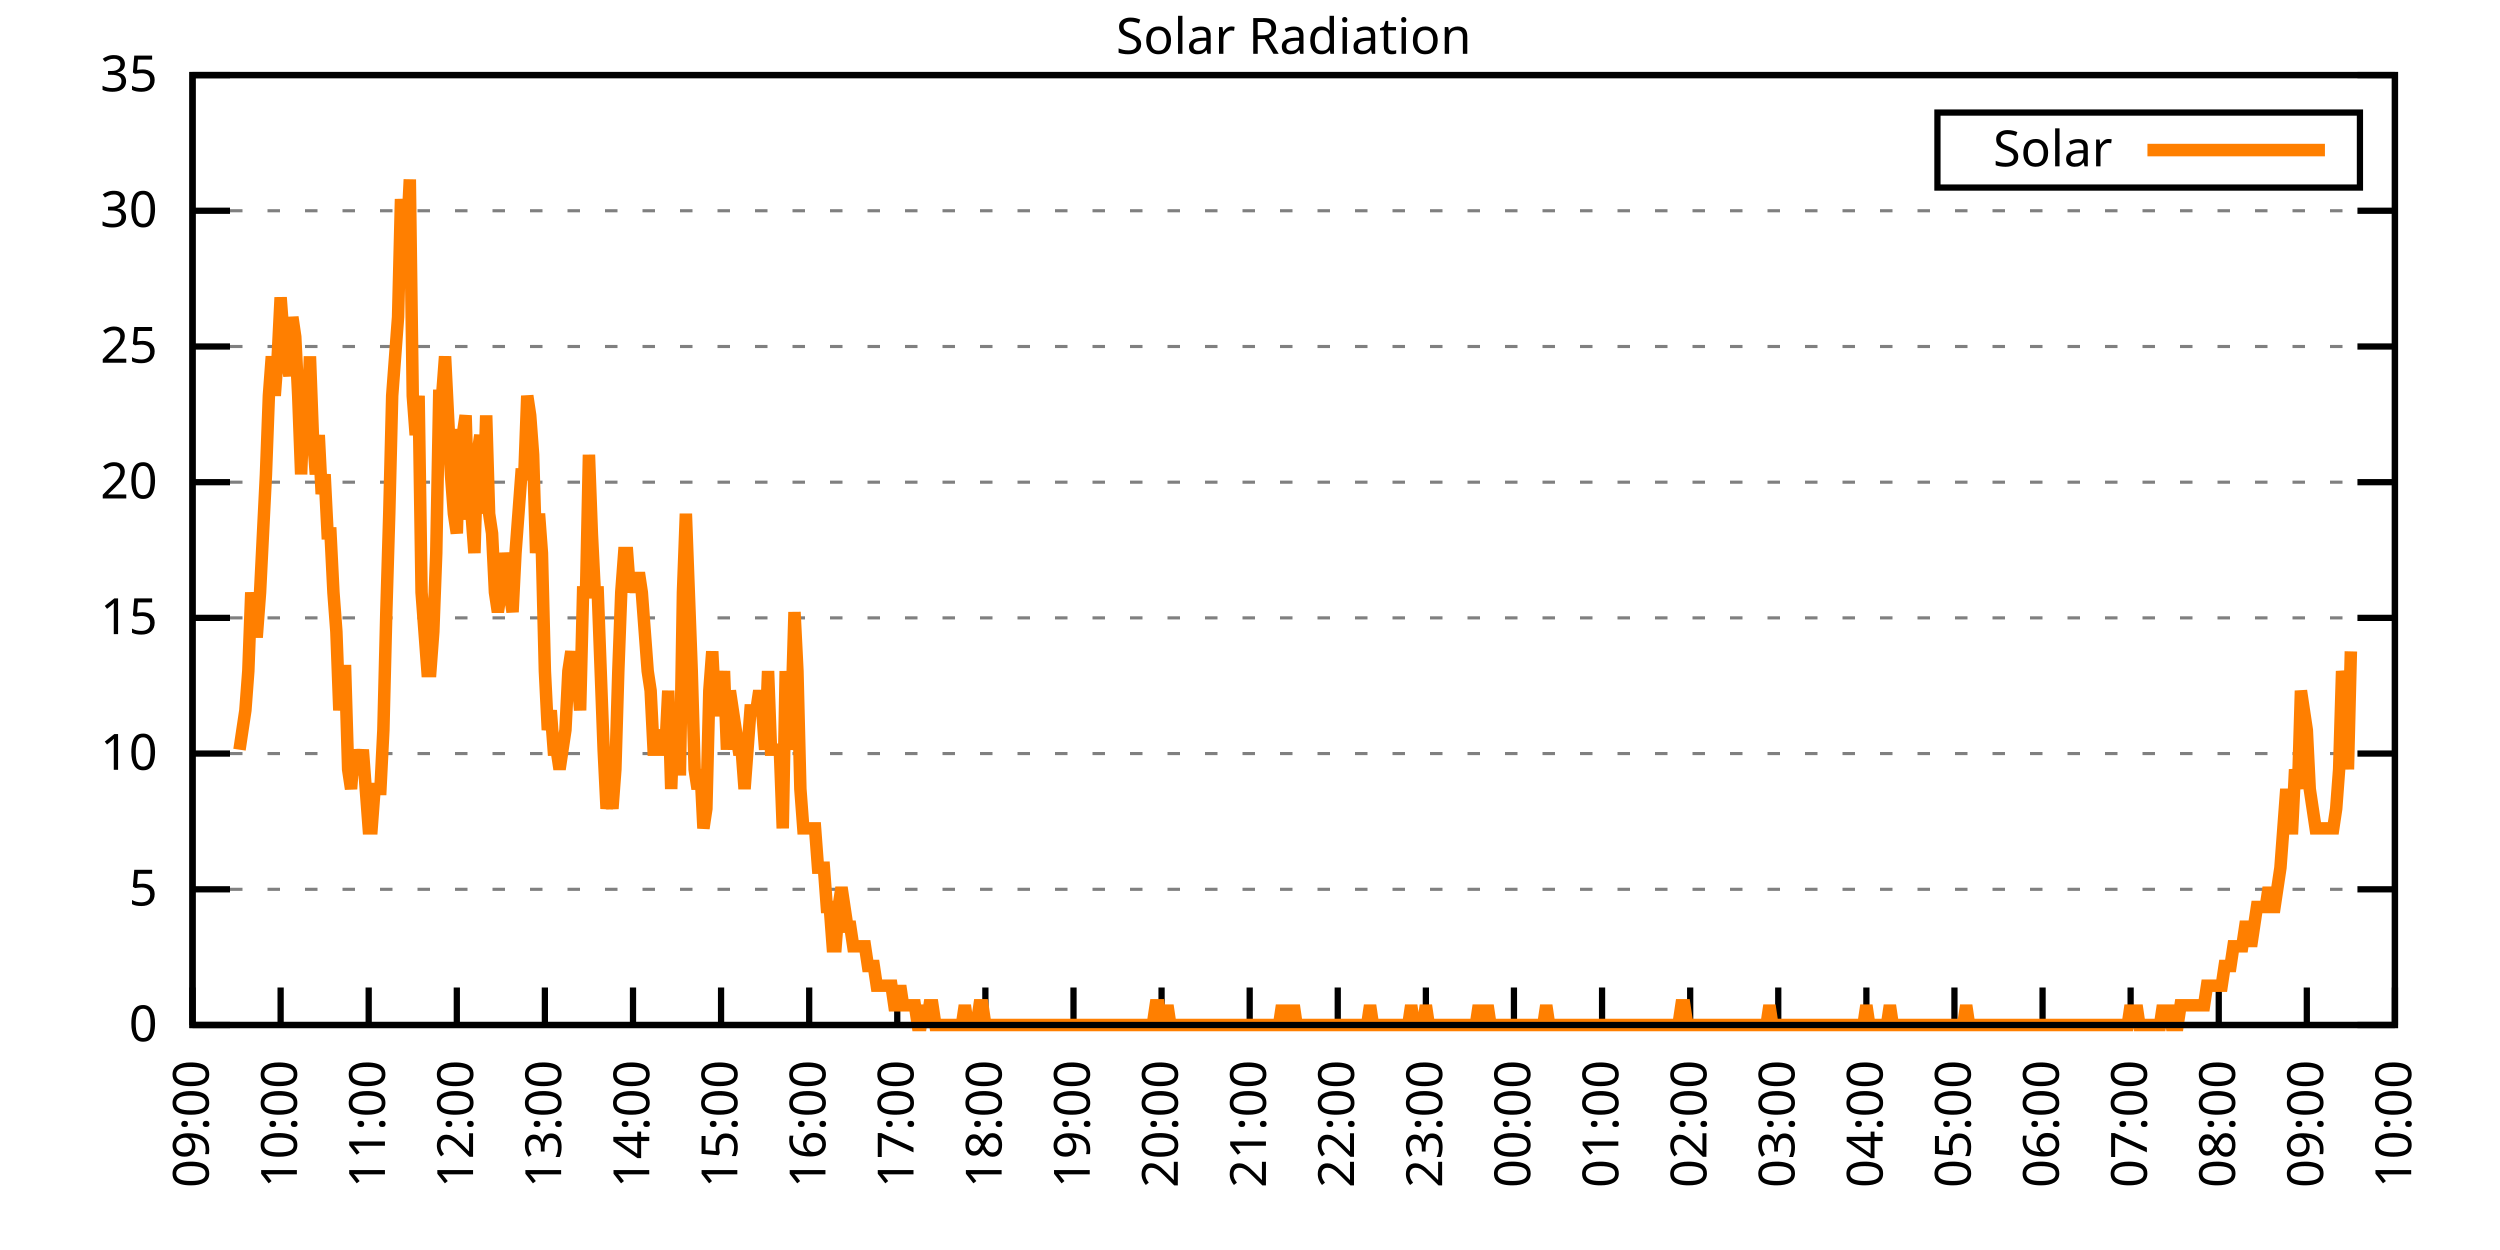
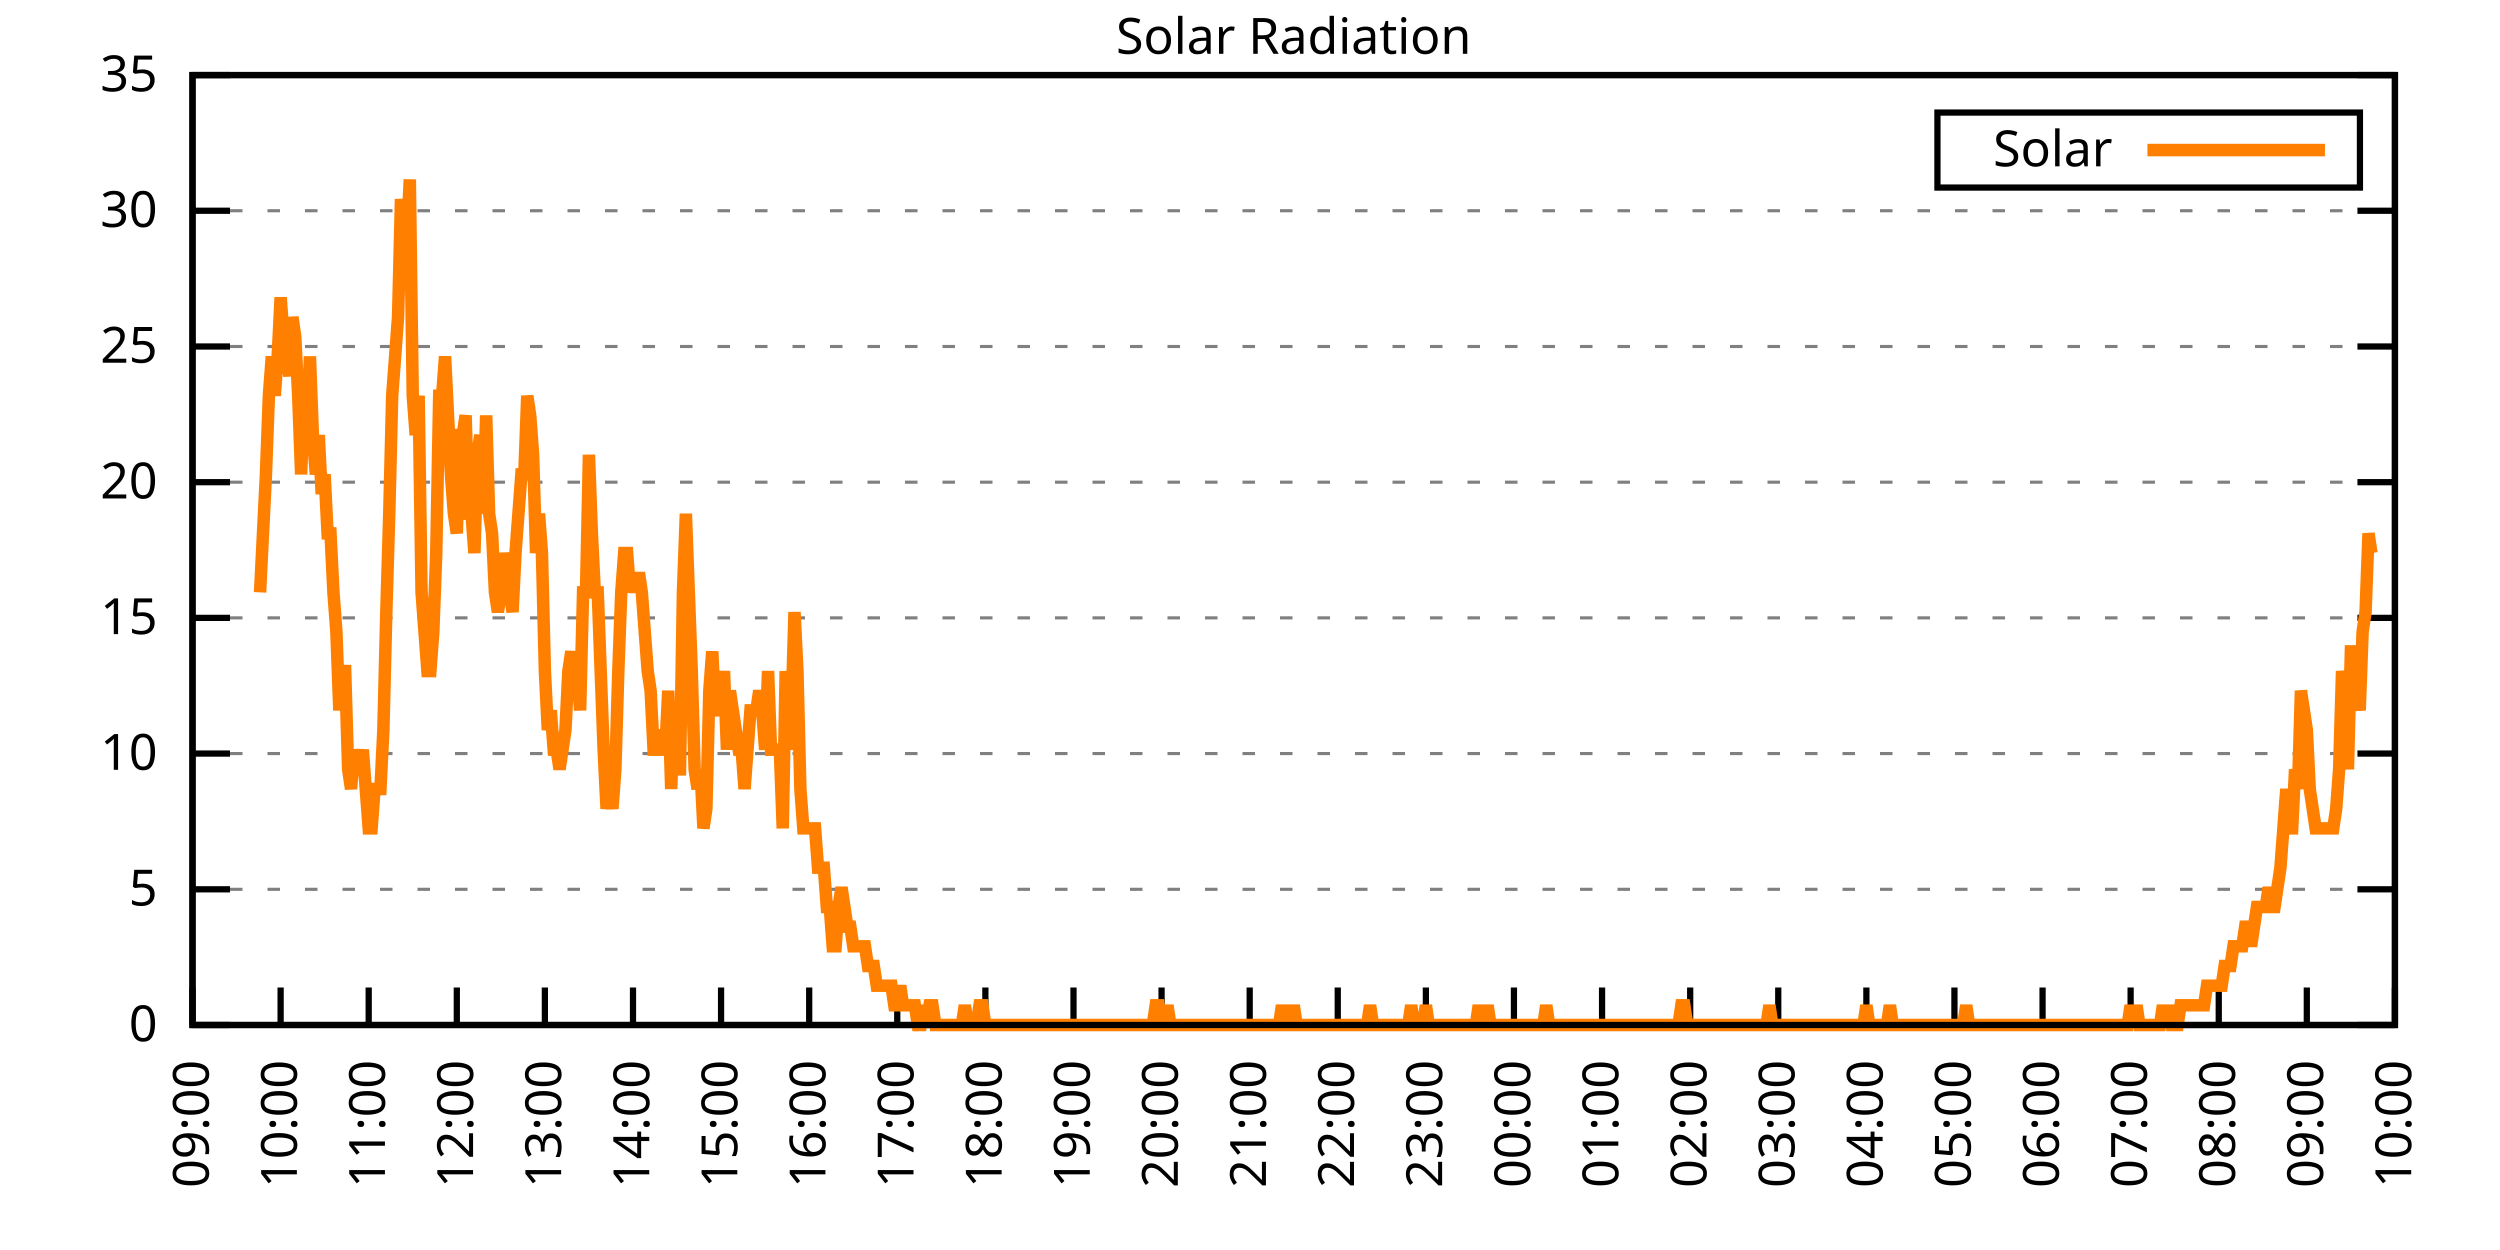
<svg xmlns="http://www.w3.org/2000/svg" xmlns:xlink="http://www.w3.org/1999/xlink" width="400" height="200" viewBox="0 0 400 200">
  <g id="gnuplot_canvas">
    <rect x="0" y="0" width="400" height="200" fill="none" />
    <defs>
      <circle id="gpDot" r="0.5" stroke-width="0.5" stroke="currentColor" />
      <path id="gpPt0" stroke-width="0.333" stroke="currentColor" d="M-1,0 h2 M0,-1 v2" />
      <path id="gpPt1" stroke-width="0.333" stroke="currentColor" d="M-1,-1 L1,1 M1,-1 L-1,1" />
      <path id="gpPt2" stroke-width="0.333" stroke="currentColor" d="M-1,0 L1,0 M0,-1 L0,1 M-1,-1 L1,1 M-1,1 L1,-1" />
      <rect id="gpPt3" stroke-width="0.333" stroke="currentColor" x="-1" y="-1" width="2" height="2" />
      <rect id="gpPt4" stroke-width="0.333" stroke="currentColor" fill="currentColor" x="-1" y="-1" width="2" height="2" />
      <circle id="gpPt5" stroke-width="0.333" stroke="currentColor" cx="0" cy="0" r="1" />
      <use xlink:href="#gpPt5" id="gpPt6" fill="currentColor" stroke="none" />
      <path id="gpPt7" stroke-width="0.333" stroke="currentColor" d="M0,-1.33 L-1.33,0.67 L1.33,0.67 z" />
      <use xlink:href="#gpPt7" id="gpPt8" fill="currentColor" stroke="none" />
      <use xlink:href="#gpPt7" id="gpPt9" stroke="currentColor" transform="rotate(180)" />
      <use xlink:href="#gpPt9" id="gpPt10" fill="currentColor" stroke="none" />
      <use xlink:href="#gpPt3" id="gpPt11" stroke="currentColor" transform="rotate(45)" />
      <use xlink:href="#gpPt11" id="gpPt12" fill="currentColor" stroke="none" />
      <path id="gpPt13" stroke-width="0.333" stroke="currentColor" d="M0,1.330 L1.265,0.411 L0.782,-1.067 L-0.782,-1.076 L-1.265,0.411 z" />
      <use xlink:href="#gpPt13" id="gpPt14" fill="currentColor" stroke="none" />
      <filter id="textbox" filterUnits="objectBoundingBox" x="0" y="0" height="1" width="1">
        <feFlood flood-color="white" flood-opacity="1" result="bgnd" />
        <feComposite in="SourceGraphic" in2="bgnd" operator="atop" />
      </filter>
      <filter id="greybox" filterUnits="objectBoundingBox" x="0" y="0" height="1" width="1">
        <feFlood flood-color="lightgrey" flood-opacity="1" result="grey" />
        <feComposite in="SourceGraphic" in2="grey" operator="atop" />
      </filter>
    </defs>
    <g fill="none" color="white" stroke="currentColor" stroke-width="1.00" stroke-linecap="butt" stroke-linejoin="miter">
</g>
    <g fill="none" color="black" stroke="currentColor" stroke-width="1.00" stroke-linecap="butt" stroke-linejoin="miter">
      <g stroke="none" shape-rendering="crispEdges">
        <polygon fill="rgb(255, 255, 255)" points="30.80,164.00 383.18,164.00 383.18,12.02 30.80,12.02 " />
      </g>
    </g>
    <g fill="none" color="black" stroke="currentColor" stroke-width="1.00" stroke-linecap="butt" stroke-linejoin="miter">
</g>
    <g fill="none" color="black" stroke="black" stroke-width="0.50" stroke-linecap="butt" stroke-linejoin="miter">
</g>
    <g fill="none" color="gray" stroke="currentColor" stroke-width="0.50" stroke-linecap="butt" stroke-linejoin="miter">
      <path stroke="gray" stroke-dasharray="2,4" class="gridline" d="M30.80,164.00 L383.19,164.00  " />
    </g>
    <g fill="none" color="gray" stroke="gray" stroke-width="1.00" stroke-linecap="butt" stroke-linejoin="miter">
</g>
    <g fill="none" color="black" stroke="currentColor" stroke-width="1.00" stroke-linecap="butt" stroke-linejoin="miter">
      <path stroke="black" d="M30.80,164.00 L36.80,164.00 M383.19,164.00 L377.19,164.00  " />
      <g transform="translate(25.20,166.60)" stroke="none" fill="black" font-family="Sans" font-size="8.00" text-anchor="end">
        <text>
          <tspan font-family="Sans"> 0</tspan>
        </text>
      </g>
    </g>
    <g fill="none" color="black" stroke="currentColor" stroke-width="1.00" stroke-linecap="butt" stroke-linejoin="miter">
</g>
    <g fill="none" color="black" stroke="black" stroke-width="0.50" stroke-linecap="butt" stroke-linejoin="miter">
</g>
    <g fill="none" color="gray" stroke="currentColor" stroke-width="0.50" stroke-linecap="butt" stroke-linejoin="miter">
      <path stroke="gray" stroke-dasharray="2,4" class="gridline" d="M30.80,142.29 L383.19,142.29  " />
    </g>
    <g fill="none" color="gray" stroke="gray" stroke-width="1.00" stroke-linecap="butt" stroke-linejoin="miter">
</g>
    <g fill="none" color="black" stroke="currentColor" stroke-width="1.00" stroke-linecap="butt" stroke-linejoin="miter">
      <path stroke="black" d="M30.80,142.29 L36.80,142.29 M383.19,142.29 L377.19,142.29  " />
      <g transform="translate(25.20,144.89)" stroke="none" fill="black" font-family="Sans" font-size="8.00" text-anchor="end">
        <text>
          <tspan font-family="Sans"> 5</tspan>
        </text>
      </g>
    </g>
    <g fill="none" color="black" stroke="currentColor" stroke-width="1.00" stroke-linecap="butt" stroke-linejoin="miter">
</g>
    <g fill="none" color="black" stroke="black" stroke-width="0.50" stroke-linecap="butt" stroke-linejoin="miter">
</g>
    <g fill="none" color="gray" stroke="currentColor" stroke-width="0.50" stroke-linecap="butt" stroke-linejoin="miter">
      <path stroke="gray" stroke-dasharray="2,4" class="gridline" d="M30.80,120.57 L383.19,120.57  " />
    </g>
    <g fill="none" color="gray" stroke="gray" stroke-width="1.00" stroke-linecap="butt" stroke-linejoin="miter">
</g>
    <g fill="none" color="black" stroke="currentColor" stroke-width="1.00" stroke-linecap="butt" stroke-linejoin="miter">
      <path stroke="black" d="M30.80,120.57 L36.80,120.57 M383.19,120.57 L377.19,120.57  " />
      <g transform="translate(25.20,123.17)" stroke="none" fill="black" font-family="Sans" font-size="8.00" text-anchor="end">
        <text>
          <tspan font-family="Sans"> 10</tspan>
        </text>
      </g>
    </g>
    <g fill="none" color="black" stroke="currentColor" stroke-width="1.00" stroke-linecap="butt" stroke-linejoin="miter">
</g>
    <g fill="none" color="black" stroke="black" stroke-width="0.50" stroke-linecap="butt" stroke-linejoin="miter">
</g>
    <g fill="none" color="gray" stroke="currentColor" stroke-width="0.50" stroke-linecap="butt" stroke-linejoin="miter">
      <path stroke="gray" stroke-dasharray="2,4" class="gridline" d="M30.80,98.86 L383.19,98.86  " />
    </g>
    <g fill="none" color="gray" stroke="gray" stroke-width="1.00" stroke-linecap="butt" stroke-linejoin="miter">
</g>
    <g fill="none" color="black" stroke="currentColor" stroke-width="1.00" stroke-linecap="butt" stroke-linejoin="miter">
      <path stroke="black" d="M30.80,98.86 L36.80,98.86 M383.19,98.86 L377.19,98.86  " />
      <g transform="translate(25.20,101.46)" stroke="none" fill="black" font-family="Sans" font-size="8.00" text-anchor="end">
        <text>
          <tspan font-family="Sans"> 15</tspan>
        </text>
      </g>
    </g>
    <g fill="none" color="black" stroke="currentColor" stroke-width="1.00" stroke-linecap="butt" stroke-linejoin="miter">
</g>
    <g fill="none" color="black" stroke="black" stroke-width="0.50" stroke-linecap="butt" stroke-linejoin="miter">
</g>
    <g fill="none" color="gray" stroke="currentColor" stroke-width="0.50" stroke-linecap="butt" stroke-linejoin="miter">
      <path stroke="gray" stroke-dasharray="2,4" class="gridline" d="M30.80,77.15 L383.19,77.15  " />
    </g>
    <g fill="none" color="gray" stroke="gray" stroke-width="1.00" stroke-linecap="butt" stroke-linejoin="miter">
</g>
    <g fill="none" color="black" stroke="currentColor" stroke-width="1.00" stroke-linecap="butt" stroke-linejoin="miter">
      <path stroke="black" d="M30.80,77.15 L36.80,77.15 M383.19,77.15 L377.19,77.15  " />
      <g transform="translate(25.20,79.75)" stroke="none" fill="black" font-family="Sans" font-size="8.00" text-anchor="end">
        <text>
          <tspan font-family="Sans"> 20</tspan>
        </text>
      </g>
    </g>
    <g fill="none" color="black" stroke="currentColor" stroke-width="1.00" stroke-linecap="butt" stroke-linejoin="miter">
</g>
    <g fill="none" color="black" stroke="black" stroke-width="0.50" stroke-linecap="butt" stroke-linejoin="miter">
</g>
    <g fill="none" color="gray" stroke="currentColor" stroke-width="0.50" stroke-linecap="butt" stroke-linejoin="miter">
      <path stroke="gray" stroke-dasharray="2,4" class="gridline" d="M30.80,55.44 L383.19,55.44  " />
    </g>
    <g fill="none" color="gray" stroke="gray" stroke-width="1.00" stroke-linecap="butt" stroke-linejoin="miter">
</g>
    <g fill="none" color="black" stroke="currentColor" stroke-width="1.00" stroke-linecap="butt" stroke-linejoin="miter">
      <path stroke="black" d="M30.80,55.44 L36.80,55.44 M383.19,55.44 L377.19,55.44  " />
      <g transform="translate(25.20,58.04)" stroke="none" fill="black" font-family="Sans" font-size="8.00" text-anchor="end">
        <text>
          <tspan font-family="Sans"> 25</tspan>
        </text>
      </g>
    </g>
    <g fill="none" color="black" stroke="currentColor" stroke-width="1.00" stroke-linecap="butt" stroke-linejoin="miter">
</g>
    <g fill="none" color="black" stroke="black" stroke-width="0.50" stroke-linecap="butt" stroke-linejoin="miter">
</g>
    <g fill="none" color="gray" stroke="currentColor" stroke-width="0.50" stroke-linecap="butt" stroke-linejoin="miter">
      <path stroke="gray" stroke-dasharray="2,4" class="gridline" d="M30.80,33.72 L383.19,33.72  " />
    </g>
    <g fill="none" color="gray" stroke="gray" stroke-width="1.00" stroke-linecap="butt" stroke-linejoin="miter">
</g>
    <g fill="none" color="black" stroke="currentColor" stroke-width="1.00" stroke-linecap="butt" stroke-linejoin="miter">
      <path stroke="black" d="M30.80,33.72 L36.80,33.72 M383.19,33.72 L377.19,33.72  " />
      <g transform="translate(25.20,36.32)" stroke="none" fill="black" font-family="Sans" font-size="8.00" text-anchor="end">
        <text>
          <tspan font-family="Sans"> 30</tspan>
        </text>
      </g>
    </g>
    <g fill="none" color="black" stroke="currentColor" stroke-width="1.00" stroke-linecap="butt" stroke-linejoin="miter">
</g>
    <g fill="none" color="black" stroke="black" stroke-width="0.50" stroke-linecap="butt" stroke-linejoin="miter">
</g>
    <g fill="none" color="gray" stroke="currentColor" stroke-width="0.50" stroke-linecap="butt" stroke-linejoin="miter">
      <path stroke="gray" stroke-dasharray="2,4" class="gridline" d="M30.80,12.01 L383.19,12.01  " />
    </g>
    <g fill="none" color="gray" stroke="gray" stroke-width="1.00" stroke-linecap="butt" stroke-linejoin="miter">
</g>
    <g fill="none" color="black" stroke="currentColor" stroke-width="1.00" stroke-linecap="butt" stroke-linejoin="miter">
      <path stroke="black" d="M30.80,12.01 L36.80,12.01 M383.19,12.01 L377.19,12.01  " />
      <g transform="translate(25.20,14.61)" stroke="none" fill="black" font-family="Sans" font-size="8.00" text-anchor="end">
        <text>
          <tspan font-family="Sans"> 35</tspan>
        </text>
      </g>
    </g>
    <g fill="none" color="black" stroke="currentColor" stroke-width="1.00" stroke-linecap="butt" stroke-linejoin="miter">
      <path stroke="black" d="M30.80,164.00 L30.80,158.00  " />
      <g transform="translate(33.40,169.60) rotate(270.00)" stroke="none" fill="black" font-family="Sans" font-size="8.00" text-anchor="end">
        <text>
          <tspan font-family="Sans">09:00</tspan>
        </text>
      </g>
    </g>
    <g fill="none" color="black" stroke="currentColor" stroke-width="1.00" stroke-linecap="butt" stroke-linejoin="miter">
      <path stroke="black" d="M44.90,164.00 L44.90,158.00  " />
      <g transform="translate(47.50,169.60) rotate(270.00)" stroke="none" fill="black" font-family="Sans" font-size="8.00" text-anchor="end">
        <text>
          <tspan font-family="Sans">10:00</tspan>
        </text>
      </g>
    </g>
    <g fill="none" color="black" stroke="currentColor" stroke-width="1.00" stroke-linecap="butt" stroke-linejoin="miter">
      <path stroke="black" d="M58.99,164.00 L58.99,158.00  " />
      <g transform="translate(61.59,169.60) rotate(270.00)" stroke="none" fill="black" font-family="Sans" font-size="8.00" text-anchor="end">
        <text>
          <tspan font-family="Sans">11:00</tspan>
        </text>
      </g>
    </g>
    <g fill="none" color="black" stroke="currentColor" stroke-width="1.00" stroke-linecap="butt" stroke-linejoin="miter">
      <path stroke="black" d="M73.09,164.00 L73.09,158.00  " />
      <g transform="translate(75.69,169.60) rotate(270.00)" stroke="none" fill="black" font-family="Sans" font-size="8.00" text-anchor="end">
        <text>
          <tspan font-family="Sans">12:00</tspan>
        </text>
      </g>
    </g>
    <g fill="none" color="black" stroke="currentColor" stroke-width="1.00" stroke-linecap="butt" stroke-linejoin="miter">
      <path stroke="black" d="M87.18,164.00 L87.18,158.00  " />
      <g transform="translate(89.78,169.60) rotate(270.00)" stroke="none" fill="black" font-family="Sans" font-size="8.00" text-anchor="end">
        <text>
          <tspan font-family="Sans">13:00</tspan>
        </text>
      </g>
    </g>
    <g fill="none" color="black" stroke="currentColor" stroke-width="1.00" stroke-linecap="butt" stroke-linejoin="miter">
      <path stroke="black" d="M101.28,164.00 L101.28,158.00  " />
      <g transform="translate(103.88,169.60) rotate(270.00)" stroke="none" fill="black" font-family="Sans" font-size="8.00" text-anchor="end">
        <text>
          <tspan font-family="Sans">14:00</tspan>
        </text>
      </g>
    </g>
    <g fill="none" color="black" stroke="currentColor" stroke-width="1.00" stroke-linecap="butt" stroke-linejoin="miter">
      <path stroke="black" d="M115.37,164.00 L115.37,158.00  " />
      <g transform="translate(117.97,169.60) rotate(270.00)" stroke="none" fill="black" font-family="Sans" font-size="8.00" text-anchor="end">
        <text>
          <tspan font-family="Sans">15:00</tspan>
        </text>
      </g>
    </g>
    <g fill="none" color="black" stroke="currentColor" stroke-width="1.00" stroke-linecap="butt" stroke-linejoin="miter">
      <path stroke="black" d="M129.47,164.00 L129.47,158.00  " />
      <g transform="translate(132.07,169.60) rotate(270.00)" stroke="none" fill="black" font-family="Sans" font-size="8.00" text-anchor="end">
        <text>
          <tspan font-family="Sans">16:00</tspan>
        </text>
      </g>
    </g>
    <g fill="none" color="black" stroke="currentColor" stroke-width="1.00" stroke-linecap="butt" stroke-linejoin="miter">
      <path stroke="black" d="M143.56,164.00 L143.56,158.00  " />
      <g transform="translate(146.16,169.60) rotate(270.00)" stroke="none" fill="black" font-family="Sans" font-size="8.00" text-anchor="end">
        <text>
          <tspan font-family="Sans">17:00</tspan>
        </text>
      </g>
    </g>
    <g fill="none" color="black" stroke="currentColor" stroke-width="1.00" stroke-linecap="butt" stroke-linejoin="miter">
      <path stroke="black" d="M157.66,164.00 L157.66,158.00  " />
      <g transform="translate(160.26,169.60) rotate(270.00)" stroke="none" fill="black" font-family="Sans" font-size="8.00" text-anchor="end">
        <text>
          <tspan font-family="Sans">18:00</tspan>
        </text>
      </g>
    </g>
    <g fill="none" color="black" stroke="currentColor" stroke-width="1.00" stroke-linecap="butt" stroke-linejoin="miter">
      <path stroke="black" d="M171.76,164.00 L171.76,158.00  " />
      <g transform="translate(174.36,169.60) rotate(270.00)" stroke="none" fill="black" font-family="Sans" font-size="8.00" text-anchor="end">
        <text>
          <tspan font-family="Sans">19:00</tspan>
        </text>
      </g>
    </g>
    <g fill="none" color="black" stroke="currentColor" stroke-width="1.00" stroke-linecap="butt" stroke-linejoin="miter">
      <path stroke="black" d="M185.85,164.00 L185.85,158.00  " />
      <g transform="translate(188.45,169.60) rotate(270.00)" stroke="none" fill="black" font-family="Sans" font-size="8.00" text-anchor="end">
        <text>
          <tspan font-family="Sans">20:00</tspan>
        </text>
      </g>
    </g>
    <g fill="none" color="black" stroke="currentColor" stroke-width="1.00" stroke-linecap="butt" stroke-linejoin="miter">
      <path stroke="black" d="M199.95,164.00 L199.95,158.00  " />
      <g transform="translate(202.55,169.60) rotate(270.00)" stroke="none" fill="black" font-family="Sans" font-size="8.00" text-anchor="end">
        <text>
          <tspan font-family="Sans">21:00</tspan>
        </text>
      </g>
    </g>
    <g fill="none" color="black" stroke="currentColor" stroke-width="1.00" stroke-linecap="butt" stroke-linejoin="miter">
      <path stroke="black" d="M214.04,164.00 L214.04,158.00  " />
      <g transform="translate(216.64,169.60) rotate(270.00)" stroke="none" fill="black" font-family="Sans" font-size="8.00" text-anchor="end">
        <text>
          <tspan font-family="Sans">22:00</tspan>
        </text>
      </g>
    </g>
    <g fill="none" color="black" stroke="currentColor" stroke-width="1.00" stroke-linecap="butt" stroke-linejoin="miter">
      <path stroke="black" d="M228.14,164.00 L228.14,158.00  " />
      <g transform="translate(230.74,169.60) rotate(270.00)" stroke="none" fill="black" font-family="Sans" font-size="8.00" text-anchor="end">
        <text>
          <tspan font-family="Sans">23:00</tspan>
        </text>
      </g>
    </g>
    <g fill="none" color="black" stroke="currentColor" stroke-width="1.00" stroke-linecap="butt" stroke-linejoin="miter">
      <path stroke="black" d="M242.23,164.00 L242.23,158.00  " />
      <g transform="translate(244.83,169.60) rotate(270.00)" stroke="none" fill="black" font-family="Sans" font-size="8.00" text-anchor="end">
        <text>
          <tspan font-family="Sans">00:00</tspan>
        </text>
      </g>
    </g>
    <g fill="none" color="black" stroke="currentColor" stroke-width="1.00" stroke-linecap="butt" stroke-linejoin="miter">
      <path stroke="black" d="M256.33,164.00 L256.33,158.00  " />
      <g transform="translate(258.93,169.60) rotate(270.00)" stroke="none" fill="black" font-family="Sans" font-size="8.00" text-anchor="end">
        <text>
          <tspan font-family="Sans">01:00</tspan>
        </text>
      </g>
    </g>
    <g fill="none" color="black" stroke="currentColor" stroke-width="1.00" stroke-linecap="butt" stroke-linejoin="miter">
      <path stroke="black" d="M270.43,164.00 L270.43,158.00  " />
      <g transform="translate(273.03,169.60) rotate(270.00)" stroke="none" fill="black" font-family="Sans" font-size="8.00" text-anchor="end">
        <text>
          <tspan font-family="Sans">02:00</tspan>
        </text>
      </g>
    </g>
    <g fill="none" color="black" stroke="currentColor" stroke-width="1.00" stroke-linecap="butt" stroke-linejoin="miter">
      <path stroke="black" d="M284.52,164.00 L284.52,158.00  " />
      <g transform="translate(287.12,169.60) rotate(270.00)" stroke="none" fill="black" font-family="Sans" font-size="8.00" text-anchor="end">
        <text>
          <tspan font-family="Sans">03:00</tspan>
        </text>
      </g>
    </g>
    <g fill="none" color="black" stroke="currentColor" stroke-width="1.00" stroke-linecap="butt" stroke-linejoin="miter">
      <path stroke="black" d="M298.62,164.00 L298.62,158.00  " />
      <g transform="translate(301.22,169.60) rotate(270.00)" stroke="none" fill="black" font-family="Sans" font-size="8.00" text-anchor="end">
        <text>
          <tspan font-family="Sans">04:00</tspan>
        </text>
      </g>
    </g>
    <g fill="none" color="black" stroke="currentColor" stroke-width="1.00" stroke-linecap="butt" stroke-linejoin="miter">
      <path stroke="black" d="M312.71,164.00 L312.71,158.00  " />
      <g transform="translate(315.31,169.60) rotate(270.00)" stroke="none" fill="black" font-family="Sans" font-size="8.00" text-anchor="end">
        <text>
          <tspan font-family="Sans">05:00</tspan>
        </text>
      </g>
    </g>
    <g fill="none" color="black" stroke="currentColor" stroke-width="1.00" stroke-linecap="butt" stroke-linejoin="miter">
      <path stroke="black" d="M326.81,164.00 L326.81,158.00  " />
      <g transform="translate(329.41,169.60) rotate(270.00)" stroke="none" fill="black" font-family="Sans" font-size="8.00" text-anchor="end">
        <text>
          <tspan font-family="Sans">06:00</tspan>
        </text>
      </g>
    </g>
    <g fill="none" color="black" stroke="currentColor" stroke-width="1.00" stroke-linecap="butt" stroke-linejoin="miter">
      <path stroke="black" d="M340.90,164.00 L340.90,158.00  " />
      <g transform="translate(343.50,169.60) rotate(270.00)" stroke="none" fill="black" font-family="Sans" font-size="8.00" text-anchor="end">
        <text>
          <tspan font-family="Sans">07:00</tspan>
        </text>
      </g>
    </g>
    <g fill="none" color="black" stroke="currentColor" stroke-width="1.00" stroke-linecap="butt" stroke-linejoin="miter">
      <path stroke="black" d="M355.00,164.00 L355.00,158.00  " />
      <g transform="translate(357.60,169.60) rotate(270.00)" stroke="none" fill="black" font-family="Sans" font-size="8.00" text-anchor="end">
        <text>
          <tspan font-family="Sans">08:00</tspan>
        </text>
      </g>
    </g>
    <g fill="none" color="black" stroke="currentColor" stroke-width="1.00" stroke-linecap="butt" stroke-linejoin="miter">
      <path stroke="black" d="M369.09,164.00 L369.09,158.00  " />
      <g transform="translate(371.69,169.60) rotate(270.00)" stroke="none" fill="black" font-family="Sans" font-size="8.00" text-anchor="end">
        <text>
          <tspan font-family="Sans">09:00</tspan>
        </text>
      </g>
    </g>
    <g fill="none" color="black" stroke="currentColor" stroke-width="1.00" stroke-linecap="butt" stroke-linejoin="miter">
      <path stroke="black" d="M383.19,164.00 L383.19,158.00  " />
      <g transform="translate(385.79,169.60) rotate(270.00)" stroke="none" fill="black" font-family="Sans" font-size="8.00" text-anchor="end">
        <text>
          <tspan font-family="Sans">10:00</tspan>
        </text>
      </g>
    </g>
    <g fill="none" color="black" stroke="currentColor" stroke-width="1.00" stroke-linecap="butt" stroke-linejoin="miter">
</g>
    <g fill="none" color="black" stroke="currentColor" stroke-width="1.00" stroke-linecap="butt" stroke-linejoin="miter">
      <path stroke="black" d="M30.80,12.01 L30.80,164.00 L383.19,164.00 L383.19,12.01 L30.80,12.01 Z  " />
    </g>
    <g fill="none" color="black" stroke="currentColor" stroke-width="1.00" stroke-linecap="butt" stroke-linejoin="miter">
</g>
    <g fill="none" color="black" stroke="currentColor" stroke-width="1.00" stroke-linecap="butt" stroke-linejoin="miter">
      <path stroke="black" d="M309.99,30.01 L309.99,18.01 L377.59,18.01 L377.59,30.01 L309.99,30.01 Z  " />
    </g>
    <g id="Solar_Radiation_plot_1">
      <g fill="none" color="white" stroke="black" stroke-width="2.00" stroke-linecap="butt" stroke-linejoin="miter">
</g>
      <g fill="none" color="black" stroke="currentColor" stroke-width="2.00" stroke-linecap="butt" stroke-linejoin="miter">
        <g transform="translate(337.99,26.61)" stroke="none" fill="black" font-family="Sans" font-size="8.00" text-anchor="end">
          <text>
            <tspan font-family="Sans">Solar</tspan>
          </text>
        </g>
      </g>
      <g fill="none" color="black" stroke="currentColor" stroke-width="2.00" stroke-linecap="butt" stroke-linejoin="miter">
-         <path stroke="rgb(255, 127,   0)" d="M343.59,24.01 L371.99,24.01 M38.32,119.95 L38.79,116.80 L39.26,113.66 L39.73,107.37 L40.20,94.78 L40.67,101.07   L41.14,101.07 L41.61,94.78 L42.08,85.34 L42.55,75.90 L43.02,63.32 L43.49,57.02 L43.96,63.32 L44.43,57.02   L44.90,47.58 L45.37,53.88 L45.84,57.02 L46.31,60.17 L46.78,50.73 L47.24,53.88 L47.71,63.32 L48.18,75.90   L48.65,63.32 L49.12,69.61 L49.59,57.02 L50.06,69.61 L50.53,75.90 L51.00,69.61 L51.47,79.05 L51.94,75.90   L52.41,85.34 L52.88,85.34 L53.35,94.78 L53.82,101.07 L54.29,113.66 L54.76,107.37 L55.23,107.37 L55.70,123.10   L56.17,126.24 L56.64,119.95 L57.11,123.10 L57.58,123.10 L58.05,119.95 L58.52,126.24 L58.99,132.54 L59.46,132.54   L59.93,126.24 L60.40,126.24 L60.87,126.24 L61.34,116.80 L61.81,97.93 L62.28,82.19 L62.75,63.32 L63.22,57.02   L63.69,50.73 L64.16,31.85 L64.63,38.15 L65.10,38.15 L65.57,28.71 L66.04,63.32 L66.51,69.61 L66.98,63.32   L67.45,94.78 L67.92,101.07 L68.39,107.37 L68.86,107.37 L69.33,101.07 L69.80,88.49 L70.27,63.32 L70.74,63.32   L71.21,57.02 L71.68,66.46 L72.15,75.90 L72.62,82.19 L73.09,85.34 L73.56,69.61 L74.03,69.61 L74.50,66.46   L74.97,82.19 L75.44,82.19 L75.91,88.49 L76.38,72.76 L76.85,69.61 L77.32,82.19 L77.79,66.46 L78.26,82.19   L78.73,85.34 L79.19,94.78 L79.66,97.93 L80.13,94.78 L80.60,88.49 L81.07,91.63 L81.54,94.78 L82.01,97.93   L82.48,88.49 L82.95,82.19 L83.42,75.90 L83.89,75.90 L84.36,63.32 L84.83,66.46 L85.30,72.76 L85.77,88.49   L86.24,82.19 L86.71,88.49 L87.18,107.37 L87.65,116.80 L88.12,113.66 L88.59,119.95 L89.06,119.95 L89.53,123.10   L90.00,119.95 L90.47,116.80 L90.94,107.37 L91.41,104.22 L91.88,110.51 L92.35,107.37 L92.82,113.66 L93.29,94.78   L93.76,94.78 L94.23,72.76 L94.70,85.34 L95.17,94.78 L95.64,94.78 L96.11,107.37 L96.58,119.95 L97.05,129.39   L97.52,126.24 L97.99,129.39 L98.46,123.10 L98.93,107.37 L99.40,94.78 L99.87,88.49 L100.34,88.49 L100.81,94.78   L101.28,91.63 L101.75,94.78 L102.22,91.63 L102.69,94.78 L103.16,101.07 L103.63,107.37 L104.10,110.51 L104.57,119.95   L105.04,119.95 L105.51,119.95 L105.98,116.80 L106.45,119.95 L106.92,110.51 L107.39,126.24 L107.86,113.66 L108.33,123.10   L108.80,123.10 L109.27,94.78 L109.74,82.19 L110.21,94.78 L110.68,107.37 L111.14,123.10 L111.61,126.24 L112.08,123.10   L112.55,132.54 L113.02,129.39 L113.49,110.51 L113.96,104.22 L114.43,113.66 L114.90,113.66 L115.37,113.66 L115.84,107.37   L116.31,119.95 L116.78,110.51 L117.25,113.66 L117.72,116.80 L118.19,119.95 L118.66,119.95 L119.13,126.24 L119.60,119.95   L120.07,113.66 L120.54,113.66 L121.01,113.66 L121.48,110.51 L121.95,113.66 L122.42,119.95 L122.89,107.37 L123.36,119.95   L123.83,119.95 L124.30,119.95 L124.77,119.95 L125.24,132.54 L125.71,107.37 L126.18,119.95 L126.65,113.66 L127.12,97.93   L127.59,107.37 L128.06,126.24 L128.53,132.54 L129.00,132.54 L129.47,132.54 L129.94,132.54 L130.41,132.54 L130.88,138.83   L131.35,138.83 L131.82,138.83 L132.29,145.12 L132.76,145.12 L133.23,151.41 L133.70,151.41 L134.17,145.12 L134.64,141.98   L135.11,145.12 L135.58,148.27 L136.05,148.27 L136.52,151.41 L136.99,151.41 L137.46,151.41 L137.93,151.41 L138.40,151.41   L138.87,154.56 L139.34,154.56 L139.81,154.56 L140.28,157.71 L140.75,157.71 L141.22,157.71 L141.69,157.71 L142.16,157.71   L142.63,157.71 L143.09,160.85 L143.56,160.85 L144.03,157.71 L144.50,160.85 L144.97,160.85 L145.44,160.85 L145.91,160.85   L146.38,160.85 L146.85,164.00 L147.32,164.00 L147.79,160.85 L148.26,164.00 L148.73,160.85 L149.20,160.85 L149.67,164.00   L150.14,164.00 L150.61,164.00 L151.08,164.00 L151.55,164.00 L152.02,164.00 L152.49,164.00 L152.96,164.00 L153.43,164.00   L153.90,164.00 L154.37,160.85 L154.84,164.00 L155.31,164.00 L155.78,164.00 L156.25,164.00 L156.72,160.85 L157.19,160.85   L157.66,164.00 L158.13,164.00 L158.60,164.00 L159.07,164.00 L159.54,164.00 L160.01,164.00 L160.48,164.00 L160.95,164.00   L161.42,164.00 L161.89,164.00 L162.36,164.00 L162.83,164.00 L163.30,164.00 L163.77,164.00 L164.24,164.00 L164.71,164.00   L165.18,164.00 L165.65,164.00 L166.12,164.00 L166.59,164.00 L167.06,164.00 L167.53,164.00 L168.00,164.00 L168.47,164.00   L168.94,164.00 L169.41,164.00 L169.88,164.00 L170.35,164.00 L170.82,164.00 L171.29,164.00 L171.76,164.00 L172.23,164.00   L172.70,164.00 L173.17,164.00 L173.64,164.00 L174.11,164.00 L174.58,164.00 L175.04,164.00 L175.51,164.00 L175.98,164.00   L176.45,164.00 L176.92,164.00 L177.39,164.00 L177.86,164.00 L178.33,164.00 L178.80,164.00 L179.27,164.00 L179.74,164.00   L180.21,164.00 L180.68,164.00 L181.15,164.00 L181.62,164.00 L182.09,164.00 L182.56,164.00 L183.03,164.00 L183.50,164.00   L183.97,164.00 L184.44,164.00 L184.91,160.85 L185.38,160.85 L185.85,164.00 L186.32,164.00 L186.79,160.85 L187.26,164.00   L187.73,164.00 L188.20,164.00 L188.67,164.00 L189.14,164.00 L189.61,164.00 L190.08,164.00 L190.55,164.00 L191.02,164.00   L191.49,164.00 L191.96,164.00 L192.43,164.00 L192.90,164.00 L193.37,164.00 L193.84,164.00 L194.31,164.00 L194.78,164.00   L195.25,164.00 L195.72,164.00 L196.19,164.00 L196.66,164.00 L197.13,164.00 L197.60,164.00 L198.07,164.00 L198.54,164.00   L199.01,164.00 L199.48,164.00 L199.95,164.00 L200.42,164.00 L200.89,164.00 L201.36,164.00 L201.83,164.00 L202.30,164.00   L202.77,164.00 L203.24,164.00 L203.71,164.00 L204.18,164.00 L204.65,164.00 L205.12,160.85 L205.59,164.00 L206.06,164.00   L206.53,164.00 L207.00,160.85 L207.46,164.00 L207.93,164.00 L208.40,164.00 L208.87,164.00 L209.34,164.00 L209.81,164.00   L210.28,164.00 L210.75,164.00 L211.22,164.00 L211.69,164.00 L212.16,164.00 L212.63,164.00 L213.10,164.00 L213.57,164.00   L214.04,164.00 L214.51,164.00 L214.98,164.00 L215.45,164.00 L215.92,164.00 L216.39,164.00 L216.86,164.00 L217.33,164.00   L217.80,164.00 L218.27,164.00 L218.74,164.00 L219.21,160.85 L219.68,164.00 L220.62,164.00 L221.09,164.00 L221.56,164.00   L222.03,164.00 L222.50,164.00 L222.97,164.00 L223.44,164.00 L223.91,164.00 L224.38,164.00 L224.85,164.00 L225.32,164.00   L225.79,160.85 L226.26,164.00 L226.73,164.00 L227.20,164.00 L227.67,164.00 L228.14,160.85 L228.61,164.00 L229.08,164.00   L229.55,164.00 L230.02,164.00 L230.49,164.00 L230.96,164.00 L231.43,164.00 L231.90,164.00 L232.37,164.00 L232.84,164.00   L233.31,164.00 L233.78,164.00 L234.25,164.00 L234.72,164.00 L235.19,164.00 L235.66,164.00 L236.13,164.00 L236.60,160.85   L237.07,164.00 L237.54,164.00 L238.01,160.85 L238.48,164.00 L238.95,164.00 L239.41,164.00 L239.88,164.00 L240.35,164.00   L240.82,164.00 L241.29,164.00 L241.76,164.00 L242.23,164.00 L242.70,164.00 L243.17,164.00 L243.64,164.00 L244.11,164.00   L244.58,164.00 L245.05,164.00 L245.52,164.00 L245.99,164.00 L246.46,164.00 L246.93,164.00 L247.40,160.85 L247.87,164.00   L248.34,164.00 L248.81,164.00 L249.28,164.00 L249.75,164.00 L250.22,164.00 L250.69,164.00 L251.16,164.00 L251.63,164.00   L252.10,164.00 L252.57,164.00 L253.04,164.00 L253.51,164.00 L253.98,164.00 L254.45,164.00 L254.92,164.00 L255.39,164.00   L255.86,164.00 L256.33,164.00 L256.80,164.00 L257.27,164.00 L257.74,164.00 L258.21,164.00 L258.68,164.00 L259.15,164.00   L259.62,164.00 L260.09,164.00 L260.56,164.00 L261.03,164.00 L261.50,164.00 L261.97,164.00 L262.44,164.00 L262.91,164.00   L263.38,164.00 L263.85,164.00 L264.32,164.00 L264.79,164.00 L265.26,164.00 L265.73,164.00 L266.20,164.00 L266.67,164.00   L267.14,164.00 L267.61,164.00 L268.08,164.00 L268.55,164.00 L269.02,160.85 L269.49,160.85 L269.96,164.00 L270.43,164.00   L270.90,164.00 L271.36,164.00 L271.83,164.00 L272.30,164.00 L272.77,164.00 L273.24,164.00 L273.71,164.00 L274.18,164.00   L274.65,164.00 L275.12,164.00 L275.59,164.00 L276.06,164.00 L276.53,164.00 L277.00,164.00 L277.47,164.00 L277.94,164.00   L278.41,164.00 L278.88,164.00 L279.35,164.00 L279.82,164.00 L280.29,164.00 L280.76,164.00 L281.23,164.00 L281.70,164.00   L282.17,164.00 L282.64,164.00 L283.11,160.85 L283.58,164.00 L284.05,164.00 L284.52,164.00 L284.99,164.00 L285.46,164.00   L285.93,164.00 L286.40,164.00 L286.87,164.00 L287.34,164.00 L287.81,164.00 L288.28,164.00 L288.75,164.00 L289.22,164.00   L289.69,164.00 L290.16,164.00 L290.63,164.00 L291.10,164.00 L291.57,164.00 L292.04,164.00 L292.51,164.00 L292.98,164.00   L293.45,164.00 L293.92,164.00 L294.39,164.00 L294.86,164.00 L295.33,164.00 L295.80,164.00 L296.27,164.00 L296.74,164.00   L297.21,164.00 L297.68,164.00 L298.15,164.00 L298.62,160.85 L299.09,164.00 L299.56,164.00 L300.03,164.00 L300.50,164.00   L300.97,164.00 L301.44,164.00 L301.91,164.00 L302.38,160.85 L302.85,164.00 L303.31,164.00 L303.78,164.00 L304.25,164.00   L304.72,164.00 L305.19,164.00 L305.66,164.00 L306.13,164.00 L306.60,164.00 L307.07,164.00 L307.54,164.00 L308.01,164.00   L308.48,164.00 L308.95,164.00 L309.42,164.00 L309.89,164.00 L310.36,164.00 L310.83,164.00 L311.30,164.00 L311.77,164.00   L312.24,164.00 L312.71,164.00 L313.18,164.00 L313.65,164.00 L314.12,164.00 L314.59,160.85 L315.06,164.00 L315.53,164.00   L316.00,164.00 L316.47,164.00 L316.94,164.00 L317.41,164.00 L317.88,164.00 L318.35,164.00 L318.82,164.00 L319.29,164.00   L319.76,164.00 L320.23,164.00 L320.70,164.00 L321.17,164.00 L321.64,164.00 L322.11,164.00 L322.58,164.00 L323.05,164.00   L323.52,164.00 L323.99,164.00 L324.46,164.00 L324.93,164.00 L325.40,164.00 L325.87,164.00 L326.34,164.00 L326.81,164.00   L327.28,164.00 L327.75,164.00 L328.22,164.00 L328.69,164.00 L329.16,164.00 L329.63,164.00 L330.10,164.00 L330.57,164.00   L331.04,164.00 L331.51,164.00 L331.98,164.00 L332.45,164.00 L332.92,164.00 L333.39,164.00 L333.86,164.00 L334.33,164.00   L334.80,164.00 L335.26,164.00 L335.73,164.00 L336.20,164.00 L336.67,164.00 L337.14,164.00 L337.61,164.00 L338.08,164.00   L338.55,164.00 L339.02,164.00 L339.49,164.00 L339.96,164.00 L340.43,164.00 L340.90,160.85 L341.37,164.00 L341.84,160.85   L342.31,164.00 L342.78,164.00 L343.25,164.00 L343.72,164.00 L344.19,164.00 L344.66,164.00 L345.13,164.00 L345.60,164.00   L346.07,160.85 L346.54,164.00 L347.01,160.85 L347.48,164.00 L347.95,164.00 L348.42,164.00 L348.89,160.85 L349.36,160.85   L349.83,160.85 L350.30,160.85 L350.77,160.85 L351.24,160.85 L351.71,160.85 L352.18,160.85 L352.65,160.85 L353.12,157.71   L353.59,157.71 L354.06,157.71 L354.53,157.71 L355.00,157.71 L355.47,157.71 L355.94,154.56 L356.41,154.56 L356.88,154.56   L357.35,151.41 L357.82,151.41 L358.29,151.41 L358.76,151.41 L359.23,148.27 L359.70,148.27 L360.17,151.41 L360.64,148.27   L361.11,145.12 L361.58,145.12 L362.05,145.12 L362.52,145.12 L362.99,141.98 L363.46,145.12 L363.93,145.12 L364.40,141.98   L364.87,138.83 L365.34,132.54 L365.81,126.24 L366.28,132.54 L366.75,132.54 L367.21,123.10 L367.68,126.24 L368.15,110.51   L368.62,113.66 L369.09,116.80 L369.56,126.24 L370.03,129.39 L370.50,132.54 L370.97,132.54 L371.44,132.54 L371.91,132.54   L372.38,132.54 L372.85,132.54 L373.32,132.54 L373.79,129.39 L374.26,123.10 L374.73,107.37 L375.20,110.51 L375.67,123.10   L376.14,104.22  " />
+         <path stroke="rgb(255, 127,   0)" d="M343.59,24.01 L371.99,24.01 M41.61,94.78 L42.08,85.34 L42.55,75.90 L43.02,63.32 L43.49,57.02 L43.96,63.32   L44.43,57.02 L44.90,47.58 L45.37,53.88 L45.84,57.02 L46.31,60.17 L46.78,50.73 L47.24,53.88 L47.71,63.32   L48.18,75.90 L48.65,63.32 L49.12,69.61 L49.59,57.02 L50.06,69.61 L50.53,75.90 L51.00,69.61 L51.47,79.05   L51.94,75.90 L52.41,85.34 L52.88,85.34 L53.35,94.78 L53.82,101.07 L54.29,113.66 L54.76,107.37 L55.23,107.37   L55.70,123.10 L56.17,126.24 L56.64,119.95 L57.11,123.10 L57.58,123.10 L58.05,119.95 L58.52,126.24 L58.99,132.54   L59.46,132.54 L59.93,126.24 L60.40,126.24 L60.87,126.24 L61.34,116.80 L61.81,97.93 L62.28,82.19 L62.75,63.32   L63.22,57.02 L63.69,50.73 L64.16,31.85 L64.63,38.15 L65.10,38.15 L65.57,28.71 L66.04,63.32 L66.51,69.61   L66.98,63.32 L67.45,94.78 L67.92,101.07 L68.39,107.37 L68.86,107.37 L69.33,101.07 L69.80,88.49 L70.27,63.32   L70.74,63.32 L71.21,57.02 L71.68,66.46 L72.15,75.90 L72.62,82.19 L73.09,85.34 L73.56,69.61 L74.03,69.61   L74.50,66.46 L74.97,82.19 L75.44,82.19 L75.91,88.49 L76.38,72.76 L76.85,69.61 L77.32,82.19 L77.79,66.46   L78.26,82.19 L78.73,85.34 L79.19,94.78 L79.66,97.93 L80.13,94.78 L80.60,88.49 L81.07,91.63 L81.54,94.78   L82.01,97.93 L82.48,88.49 L82.95,82.19 L83.42,75.90 L83.89,75.90 L84.36,63.32 L84.83,66.46 L85.30,72.76   L85.77,88.49 L86.24,82.19 L86.71,88.49 L87.18,107.37 L87.65,116.80 L88.12,113.66 L88.59,119.95 L89.06,119.95   L89.53,123.10 L90.00,119.95 L90.47,116.80 L90.94,107.37 L91.41,104.22 L91.88,110.51 L92.35,107.37 L92.82,113.66   L93.29,94.78 L93.76,94.78 L94.23,72.76 L94.70,85.34 L95.17,94.78 L95.64,94.78 L96.11,107.37 L96.58,119.95   L97.05,129.39 L97.52,126.24 L97.99,129.39 L98.46,123.10 L98.93,107.37 L99.40,94.78 L99.87,88.49 L100.34,88.49   L100.81,94.78 L101.28,91.63 L101.75,94.78 L102.22,91.63 L102.69,94.78 L103.16,101.07 L103.63,107.37 L104.10,110.51   L104.57,119.95 L105.04,119.95 L105.51,119.95 L105.98,116.80 L106.45,119.95 L106.92,110.51 L107.39,126.24 L107.86,113.66   L108.33,123.10 L108.80,123.10 L109.27,94.78 L109.74,82.19 L110.21,94.78 L110.68,107.37 L111.14,123.10 L111.61,126.24   L112.08,123.10 L112.55,132.54 L113.02,129.39 L113.49,110.51 L113.96,104.22 L114.43,113.66 L114.90,113.66 L115.37,113.66   L115.84,107.37 L116.31,119.95 L116.78,110.51 L117.25,113.66 L117.72,116.80 L118.19,119.95 L118.66,119.95 L119.13,126.24   L119.60,119.95 L120.07,113.66 L120.54,113.66 L121.01,113.66 L121.48,110.51 L121.95,113.66 L122.42,119.95 L122.89,107.37   L123.36,119.95 L123.83,119.95 L124.30,119.95 L124.77,119.95 L125.24,132.54 L125.71,107.37 L126.18,119.95 L126.65,113.66   L127.12,97.93 L127.59,107.37 L128.06,126.24 L128.53,132.54 L129.00,132.54 L129.47,132.54 L129.94,132.54 L130.41,132.54   L130.88,138.83 L131.35,138.83 L131.82,138.83 L132.29,145.12 L132.76,145.12 L133.23,151.41 L133.70,151.41 L134.17,145.12   L134.64,141.98 L135.11,145.12 L135.58,148.27 L136.05,148.27 L136.52,151.41 L136.99,151.41 L137.46,151.41 L137.93,151.41   L138.40,151.41 L138.87,154.56 L139.34,154.56 L139.81,154.56 L140.28,157.71 L140.75,157.71 L141.22,157.71 L141.69,157.71   L142.16,157.71 L142.63,157.71 L143.09,160.85 L143.56,160.85 L144.03,157.71 L144.50,160.85 L144.97,160.85 L145.44,160.85   L145.91,160.85 L146.38,160.85 L146.85,164.00 L147.32,164.00 L147.79,160.85 L148.26,164.00 L148.73,160.85 L149.20,160.85   L149.67,164.00 L150.14,164.00 L150.61,164.00 L151.08,164.00 L151.55,164.00 L152.02,164.00 L152.49,164.00 L152.96,164.00   L153.43,164.00 L153.90,164.00 L154.37,160.85 L154.84,164.00 L155.31,164.00 L155.78,164.00 L156.25,164.00 L156.72,160.85   L157.19,160.85 L157.66,164.00 L158.13,164.00 L158.60,164.00 L159.07,164.00 L159.54,164.00 L160.01,164.00 L160.48,164.00   L160.95,164.00 L161.42,164.00 L161.89,164.00 L162.36,164.00 L162.83,164.00 L163.30,164.00 L163.77,164.00 L164.24,164.00   L164.71,164.00 L165.18,164.00 L165.65,164.00 L166.12,164.00 L166.59,164.00 L167.06,164.00 L167.53,164.00 L168.00,164.00   L168.47,164.00 L168.94,164.00 L169.41,164.00 L169.88,164.00 L170.35,164.00 L170.82,164.00 L171.29,164.00 L171.76,164.00   L172.23,164.00 L172.70,164.00 L173.17,164.00 L173.64,164.00 L174.11,164.00 L174.58,164.00 L175.04,164.00 L175.51,164.00   L175.98,164.00 L176.45,164.00 L176.92,164.00 L177.39,164.00 L177.86,164.00 L178.33,164.00 L178.80,164.00 L179.27,164.00   L179.74,164.00 L180.21,164.00 L180.68,164.00 L181.15,164.00 L181.62,164.00 L182.09,164.00 L182.56,164.00 L183.03,164.00   L183.50,164.00 L183.97,164.00 L184.44,164.00 L184.91,160.85 L185.38,160.85 L185.85,164.00 L186.32,164.00 L186.79,160.85   L187.26,164.00 L187.73,164.00 L188.20,164.00 L188.67,164.00 L189.14,164.00 L189.61,164.00 L190.08,164.00 L190.55,164.00   L191.02,164.00 L191.49,164.00 L191.96,164.00 L192.43,164.00 L192.90,164.00 L193.37,164.00 L193.84,164.00 L194.31,164.00   L194.78,164.00 L195.25,164.00 L195.72,164.00 L196.19,164.00 L196.66,164.00 L197.13,164.00 L197.60,164.00 L198.07,164.00   L198.54,164.00 L199.01,164.00 L199.48,164.00 L199.95,164.00 L200.42,164.00 L200.89,164.00 L201.36,164.00 L201.83,164.00   L202.30,164.00 L202.77,164.00 L203.24,164.00 L203.71,164.00 L204.18,164.00 L204.65,164.00 L205.12,160.85 L205.59,164.00   L206.06,164.00 L206.53,164.00 L207.00,160.85 L207.46,164.00 L207.93,164.00 L208.40,164.00 L208.87,164.00 L209.34,164.00   L209.81,164.00 L210.28,164.00 L210.75,164.00 L211.22,164.00 L211.69,164.00 L212.16,164.00 L212.63,164.00 L213.10,164.00   L213.57,164.00 L214.04,164.00 L214.51,164.00 L214.98,164.00 L215.45,164.00 L215.92,164.00 L216.39,164.00 L216.86,164.00   L217.33,164.00 L217.80,164.00 L218.27,164.00 L218.74,164.00 L219.21,160.85 L219.68,164.00 L220.62,164.00 L221.09,164.00   L221.56,164.00 L222.03,164.00 L222.50,164.00 L222.97,164.00 L223.44,164.00 L223.91,164.00 L224.38,164.00 L224.85,164.00   L225.32,164.00 L225.79,160.85 L226.26,164.00 L226.73,164.00 L227.20,164.00 L227.67,164.00 L228.14,160.85 L228.61,164.00   L229.08,164.00 L229.55,164.00 L230.02,164.00 L230.49,164.00 L230.96,164.00 L231.43,164.00 L231.90,164.00 L232.37,164.00   L232.84,164.00 L233.31,164.00 L233.78,164.00 L234.25,164.00 L234.72,164.00 L235.19,164.00 L235.66,164.00 L236.13,164.00   L236.60,160.85 L237.07,164.00 L237.54,164.00 L238.01,160.85 L238.48,164.00 L238.95,164.00 L239.41,164.00 L239.88,164.00   L240.35,164.00 L240.82,164.00 L241.29,164.00 L241.76,164.00 L242.23,164.00 L242.70,164.00 L243.17,164.00 L243.64,164.00   L244.11,164.00 L244.58,164.00 L245.05,164.00 L245.52,164.00 L245.99,164.00 L246.46,164.00 L246.93,164.00 L247.40,160.85   L247.87,164.00 L248.34,164.00 L248.81,164.00 L249.28,164.00 L249.75,164.00 L250.22,164.00 L250.69,164.00 L251.16,164.00   L251.63,164.00 L252.10,164.00 L252.57,164.00 L253.04,164.00 L253.51,164.00 L253.98,164.00 L254.45,164.00 L254.92,164.00   L255.39,164.00 L255.86,164.00 L256.33,164.00 L256.80,164.00 L257.27,164.00 L257.74,164.00 L258.21,164.00 L258.68,164.00   L259.15,164.00 L259.62,164.00 L260.09,164.00 L260.56,164.00 L261.03,164.00 L261.50,164.00 L261.97,164.00 L262.44,164.00   L262.91,164.00 L263.38,164.00 L263.85,164.00 L264.32,164.00 L264.79,164.00 L265.26,164.00 L265.73,164.00 L266.20,164.00   L266.67,164.00 L267.14,164.00 L267.61,164.00 L268.08,164.00 L268.55,164.00 L269.02,160.85 L269.49,160.85 L269.96,164.00   L270.43,164.00 L270.90,164.00 L271.36,164.00 L271.83,164.00 L272.30,164.00 L272.77,164.00 L273.24,164.00 L273.71,164.00   L274.18,164.00 L274.65,164.00 L275.12,164.00 L275.59,164.00 L276.06,164.00 L276.53,164.00 L277.00,164.00 L277.47,164.00   L277.94,164.00 L278.41,164.00 L278.88,164.00 L279.35,164.00 L279.82,164.00 L280.29,164.00 L280.76,164.00 L281.23,164.00   L281.70,164.00 L282.17,164.00 L282.64,164.00 L283.11,160.85 L283.58,164.00 L284.05,164.00 L284.52,164.00 L284.99,164.00   L285.46,164.00 L285.93,164.00 L286.40,164.00 L286.87,164.00 L287.34,164.00 L287.81,164.00 L288.28,164.00 L288.75,164.00   L289.22,164.00 L289.69,164.00 L290.16,164.00 L290.63,164.00 L291.10,164.00 L291.57,164.00 L292.04,164.00 L292.51,164.00   L292.98,164.00 L293.45,164.00 L293.92,164.00 L294.39,164.00 L294.86,164.00 L295.33,164.00 L295.80,164.00 L296.27,164.00   L296.74,164.00 L297.21,164.00 L297.68,164.00 L298.15,164.00 L298.62,160.85 L299.09,164.00 L299.56,164.00 L300.03,164.00   L300.50,164.00 L300.97,164.00 L301.44,164.00 L301.91,164.00 L302.38,160.85 L302.85,164.00 L303.31,164.00 L303.78,164.00   L304.25,164.00 L304.72,164.00 L305.19,164.00 L305.66,164.00 L306.13,164.00 L306.60,164.00 L307.07,164.00 L307.54,164.00   L308.01,164.00 L308.48,164.00 L308.95,164.00 L309.42,164.00 L309.89,164.00 L310.36,164.00 L310.83,164.00 L311.30,164.00   L311.77,164.00 L312.24,164.00 L312.71,164.00 L313.18,164.00 L313.65,164.00 L314.12,164.00 L314.59,160.85 L315.06,164.00   L315.53,164.00 L316.00,164.00 L316.47,164.00 L316.94,164.00 L317.41,164.00 L317.88,164.00 L318.35,164.00 L318.82,164.00   L319.29,164.00 L319.76,164.00 L320.23,164.00 L320.70,164.00 L321.17,164.00 L321.64,164.00 L322.11,164.00 L322.58,164.00   L323.05,164.00 L323.52,164.00 L323.99,164.00 L324.46,164.00 L324.93,164.00 L325.40,164.00 L325.87,164.00 L326.34,164.00   L326.81,164.00 L327.28,164.00 L327.75,164.00 L328.22,164.00 L328.69,164.00 L329.16,164.00 L329.63,164.00 L330.10,164.00   L330.57,164.00 L331.04,164.00 L331.51,164.00 L331.98,164.00 L332.45,164.00 L332.92,164.00 L333.39,164.00 L333.86,164.00   L334.33,164.00 L334.80,164.00 L335.26,164.00 L335.73,164.00 L336.20,164.00 L336.67,164.00 L337.14,164.00 L337.61,164.00   L338.08,164.00 L338.55,164.00 L339.02,164.00 L339.49,164.00 L339.96,164.00 L340.43,164.00 L340.90,160.85 L341.37,164.00   L341.84,160.85 L342.31,164.00 L342.78,164.00 L343.25,164.00 L343.72,164.00 L344.19,164.00 L344.66,164.00 L345.13,164.00   L345.60,164.00 L346.07,160.85 L346.54,164.00 L347.01,160.85 L347.48,164.00 L347.95,164.00 L348.42,164.00 L348.89,160.85   L349.36,160.85 L349.83,160.85 L350.30,160.85 L350.77,160.85 L351.24,160.85 L351.71,160.85 L352.18,160.85 L352.65,160.85   L353.12,157.71 L353.59,157.71 L354.06,157.71 L354.53,157.71 L355.00,157.71 L355.47,157.71 L355.94,154.56 L356.41,154.56   L356.88,154.56 L357.35,151.41 L357.82,151.41 L358.29,151.41 L358.76,151.41 L359.23,148.27 L359.70,148.27 L360.17,151.41   L360.64,148.27 L361.11,145.12 L361.58,145.12 L362.05,145.12 L362.52,145.12 L362.99,141.98 L363.46,145.12 L363.93,145.12   L364.40,141.98 L364.87,138.83 L365.34,132.54 L365.81,126.24 L366.28,132.54 L366.75,132.54 L367.21,123.10 L367.68,126.24   L368.15,110.51 L368.62,113.66 L369.09,116.80 L369.56,126.24 L370.03,129.39 L370.50,132.54 L370.97,132.54 L371.44,132.54   L371.91,132.54 L372.38,132.54 L372.85,132.54 L373.32,132.54 L373.79,129.39 L374.26,123.10 L374.73,107.37 L375.20,110.51   L375.67,123.10 L376.14,104.22 L376.61,104.22 L377.08,110.51 L377.55,113.66 L378.02,101.07 L378.49,97.93 L378.96,85.34   L379.43,88.49  " />
      </g>
    </g>
    <g fill="none" color="black" stroke="currentColor" stroke-width="2.00" stroke-linecap="butt" stroke-linejoin="miter">
</g>
    <g fill="none" color="black" stroke="black" stroke-width="1.00" stroke-linecap="butt" stroke-linejoin="miter">
</g>
    <g fill="none" color="black" stroke="currentColor" stroke-width="1.00" stroke-linecap="butt" stroke-linejoin="miter">
      <path stroke="black" d="M30.80,12.01 L30.80,164.00 L383.19,164.00 L383.19,12.01 L30.80,12.01 Z  " />
      <g transform="translate(6.80,88.01) rotate(270.00)" stroke="none" fill="black" font-family="Sans" font-size="8.00" text-anchor="middle">
        <text />
      </g>
    </g>
    <g fill="none" color="black" stroke="currentColor" stroke-width="1.00" stroke-linecap="butt" stroke-linejoin="miter">
</g>
    <g fill="none" color="black" stroke="currentColor" stroke-width="1.00" stroke-linecap="butt" stroke-linejoin="miter">
      <g transform="translate(206.99,8.61)" stroke="none" fill="black" font-family="Sans" font-size="8.00" text-anchor="middle">
        <text>
          <tspan font-family="Sans">Solar Radiation</tspan>
        </text>
      </g>
    </g>
    <g fill="none" color="black" stroke="currentColor" stroke-width="1.00" stroke-linecap="butt" stroke-linejoin="miter">
</g>
  </g>
</svg>
